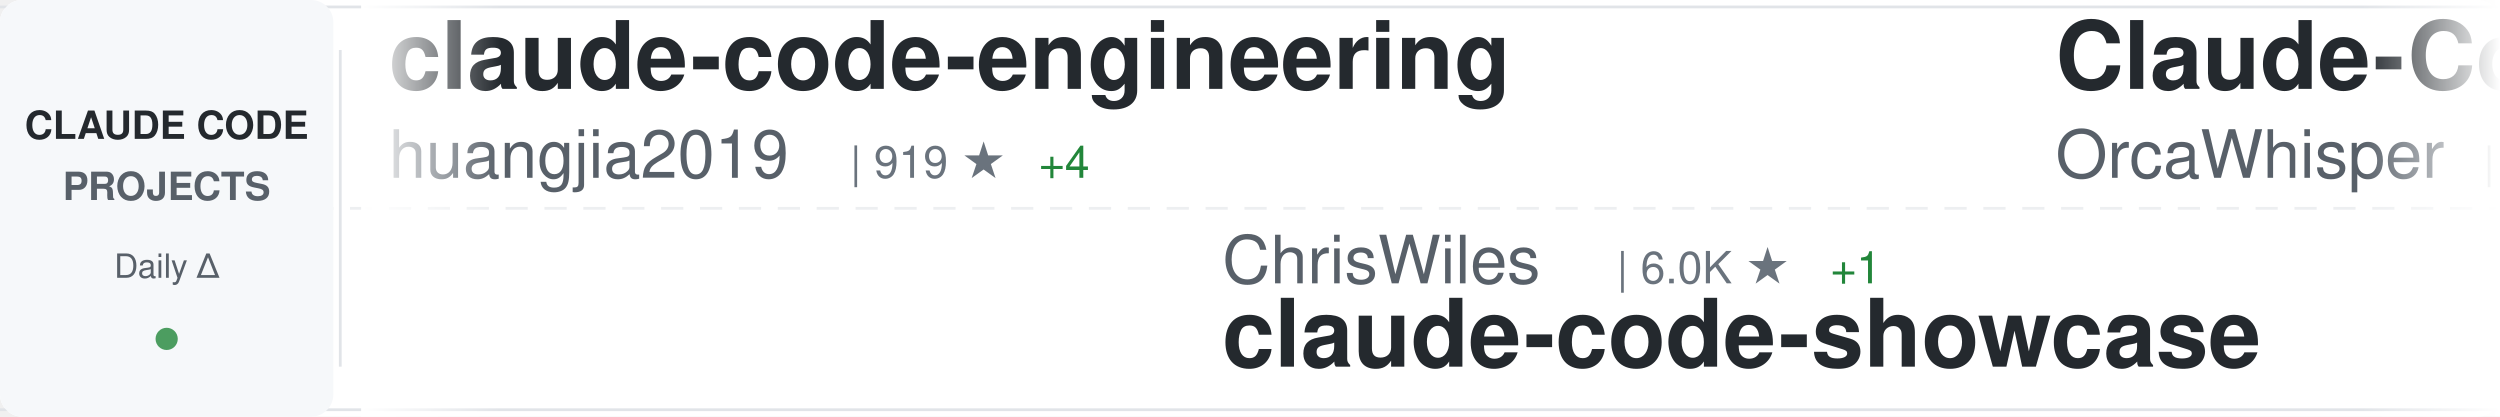
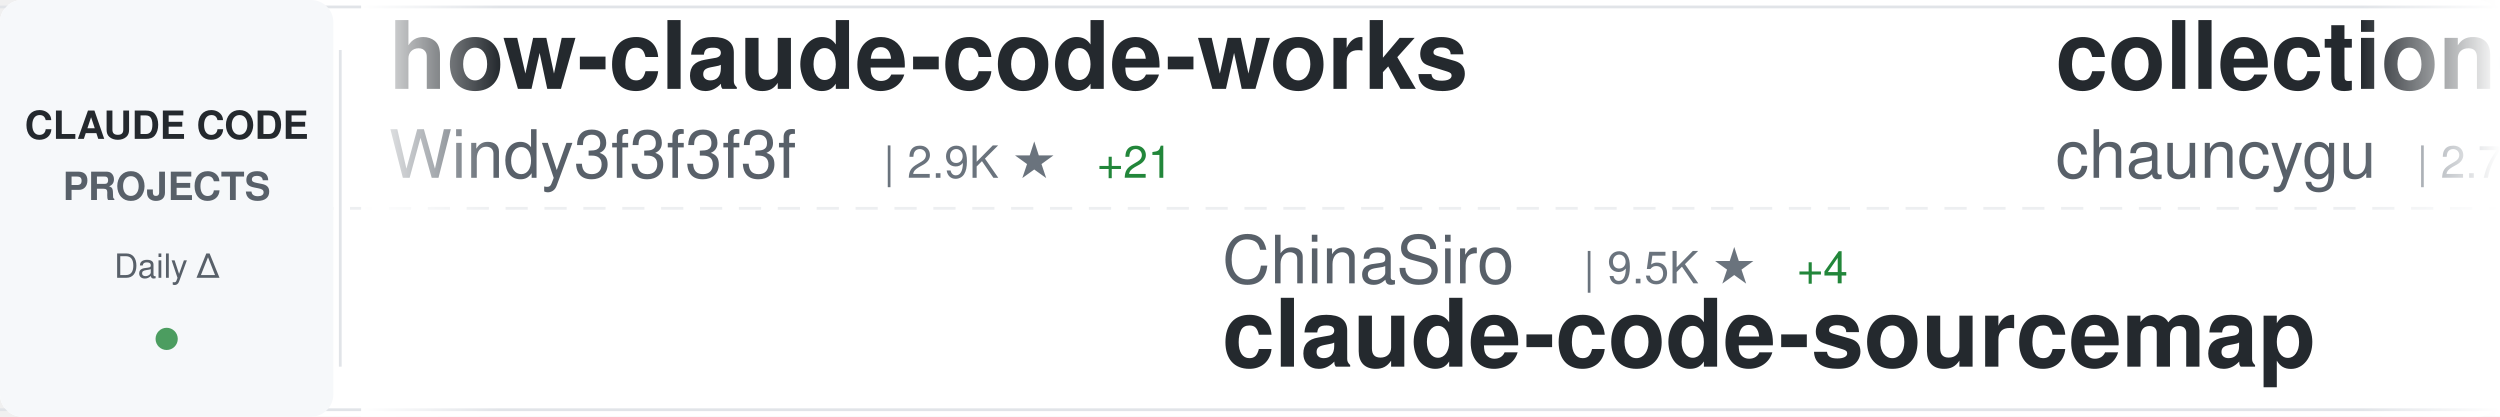
<svg xmlns="http://www.w3.org/2000/svg" width="900" height="150">
  <defs>
    <linearGradient id="awesomeLeftFade" x1="0%" y1="0%" x2="100%" y2="0%">
      <stop offset="0%" style="stop-color:#ffffff;stop-opacity:1" />
      <stop offset="100%" style="stop-color:#ffffff;stop-opacity:0" />
    </linearGradient>
    <linearGradient id="awesomeRightFade" x1="0%" y1="0%" x2="100%" y2="0%">
      <stop offset="0%" style="stop-color:#ffffff;stop-opacity:0" />
      <stop offset="100%" style="stop-color:#ffffff;stop-opacity:1" />
    </linearGradient>
  </defs>
  <rect width="900" height="150" fill="#ffffff" rx="8" />
  <rect x="0" y="2" width="900" height="1" fill="#e1e4e8" />
  <rect x="0" y="147" width="900" height="1" fill="#e1e4e8" />
  <line x1="0" y1="75" x2="900" y2="75" stroke="#e1e4e8" stroke-width="1" stroke-dasharray="8 6" opacity="0.6" />
  <rect x="0" y="0" width="120" height="150" fill="#f6f8fa" rx="8" />
  <text x="60" y="50" font-family="-apple-system, BlinkMacSystemFont, 'Segoe UI', Helvetica, Arial, sans-serif" font-size="14" font-weight="600" fill="#24292e" text-anchor="middle">CLAUDE CODE</text>
  <text x="60" y="72" font-family="-apple-system, BlinkMacSystemFont, 'Segoe UI', Helvetica, Arial, sans-serif" font-size="14" font-weight="600" fill="#586069" text-anchor="middle">PROJECTS</text>
  <text x="60" y="100" font-family="-apple-system, BlinkMacSystemFont, 'Segoe UI', Helvetica, Arial, sans-serif" font-size="12" font-weight="500" fill="#586069" text-anchor="middle">Daily Δ</text>
  <circle cx="60" cy="122" r="4" fill="#22863a" opacity="0.8" />
  <rect x="122" y="18" width="1" height="114" fill="#e1e4e8" />
  <clipPath id="awesomeTickerClip">
    <rect x="130" y="0" width="770" height="150" />
  </clipPath>
  <g clip-path="url(#awesomeTickerClip)">
    <g id="awesomeTickerItems">
      <animateTransform attributeName="transform" attributeType="XML" type="translate" from="0 0" to="-3000 0" dur="54s" repeatCount="indefinite" />
      <g transform="translate(0, 0)">
+         <text x="140" y="32" font-family="-apple-system, BlinkMacSystemFont, 'Segoe UI', Helvetica, Arial, sans-serif" font-size="34" font-weight="600" fill="#24292e">how-claude-code-works</text>
+         <text x="140" y="64" font-family="-apple-system, BlinkMacSystemFont, 'Segoe UI', Helvetica, Arial, sans-serif" font-size="24" font-weight="400" fill="#586069">Windy3f3f3f3f</text>
+         <text x="318" y="64" font-family="-apple-system, BlinkMacSystemFont, 'Segoe UI', Helvetica, Arial, sans-serif" font-size="16" font-weight="500" fill="#6a737d">| 2.9K ★</text>
+         <text x="395" y="64" font-family="-apple-system, BlinkMacSystemFont, 'Segoe UI', Helvetica, Arial, sans-serif" font-size="16" font-weight="500" fill="#22863a"> +21</text>
+       </g>
+       <g transform="translate(300, 0)">
+         <text x="140" y="102" font-family="-apple-system, BlinkMacSystemFont, 'Segoe UI', Helvetica, Arial, sans-serif" font-size="24" font-weight="400" fill="#586069">ChinaSiro</text>
+         <text x="270" y="102" font-family="-apple-system, BlinkMacSystemFont, 'Segoe UI', Helvetica, Arial, sans-serif" font-size="16" font-weight="500" fill="#6a737d">| 9.5K ★</text>
+         <text x="347" y="102" font-family="-apple-system, BlinkMacSystemFont, 'Segoe UI', Helvetica, Arial, sans-serif" font-size="16" font-weight="500" fill="#22863a"> +4</text>
+         <text x="140" y="132" font-family="-apple-system, BlinkMacSystemFont, 'Segoe UI', Helvetica, Arial, sans-serif" font-size="34" font-weight="600" fill="#24292e">claude-code-sourcemap</text>
+       </g>
+       <g transform="translate(600, 0)">
+         <text x="140" y="32" font-family="-apple-system, BlinkMacSystemFont, 'Segoe UI', Helvetica, Arial, sans-serif" font-size="34" font-weight="600" fill="#24292e">collection-claude-code-s...</text>
+         <text x="140" y="64" font-family="-apple-system, BlinkMacSystemFont, 'Segoe UI', Helvetica, Arial, sans-serif" font-size="24" font-weight="400" fill="#586069">chauncygu</text>
+         <text x="270" y="64" font-family="-apple-system, BlinkMacSystemFont, 'Segoe UI', Helvetica, Arial, sans-serif" font-size="16" font-weight="500" fill="#6a737d">| 2.7K ★</text>
+         <text x="347" y="64" font-family="-apple-system, BlinkMacSystemFont, 'Segoe UI', Helvetica, Arial, sans-serif" font-size="16" font-weight="500" fill="#22863a"> +12</text>
+       </g>
+       <g transform="translate(900, 0)">
+         <text x="140" y="102" font-family="-apple-system, BlinkMacSystemFont, 'Segoe UI', Helvetica, Arial, sans-serif" font-size="24" font-weight="400" fill="#586069">Yuyz0112</text>
+         <text x="258" y="102" font-family="-apple-system, BlinkMacSystemFont, 'Segoe UI', Helvetica, Arial, sans-serif" font-size="16" font-weight="500" fill="#6a737d">| 2.4K ★</text>
+         <text x="140" y="132" font-family="-apple-system, BlinkMacSystemFont, 'Segoe UI', Helvetica, Arial, sans-serif" font-size="34" font-weight="600" fill="#24292e">claude-code-reverse</text>
+       </g>
+       <g transform="translate(1200, 0)">
+         <text x="140" y="32" font-family="-apple-system, BlinkMacSystemFont, 'Segoe UI', Helvetica, Arial, sans-serif" font-size="34" font-weight="600" fill="#24292e">claude-code-guide</text>
+         <text x="140" y="64" font-family="-apple-system, BlinkMacSystemFont, 'Segoe UI', Helvetica, Arial, sans-serif" font-size="24" font-weight="400" fill="#586069">Cranot</text>
+         <text x="234" y="64" font-family="-apple-system, BlinkMacSystemFont, 'Segoe UI', Helvetica, Arial, sans-serif" font-size="16" font-weight="500" fill="#6a737d">| 2.8K ★</text>
+         <text x="311" y="64" font-family="-apple-system, BlinkMacSystemFont, 'Segoe UI', Helvetica, Arial, sans-serif" font-size="16" font-weight="500" fill="#22863a"> +1</text>
+       </g>
+       <g transform="translate(1500, 0)">
+         <text x="140" y="102" font-family="-apple-system, BlinkMacSystemFont, 'Segoe UI', Helvetica, Arial, sans-serif" font-size="24" font-weight="400" fill="#586069">alejandrobalderas</text>
+         <text x="366" y="102" font-family="-apple-system, BlinkMacSystemFont, 'Segoe UI', Helvetica, Arial, sans-serif" font-size="16" font-weight="500" fill="#6a737d">| 2.4K ★</text>
+         <text x="443" y="102" font-family="-apple-system, BlinkMacSystemFont, 'Segoe UI', Helvetica, Arial, sans-serif" font-size="16" font-weight="500" fill="#22863a"> +13</text>
+         <text x="140" y="132" font-family="-apple-system, BlinkMacSystemFont, 'Segoe UI', Helvetica, Arial, sans-serif" font-size="34" font-weight="600" fill="#24292e">claude-code-from-source</text>
+       </g>
+       <g transform="translate(1800, 0)">
        <text x="140" y="32" font-family="-apple-system, BlinkMacSystemFont, 'Segoe UI', Helvetica, Arial, sans-serif" font-size="34" font-weight="600" fill="#24292e">claude-code-engineering</text>
        <text x="140" y="64" font-family="-apple-system, BlinkMacSystemFont, 'Segoe UI', Helvetica, Arial, sans-serif" font-size="24" font-weight="400" fill="#586069">huangjia2019</text>
        <text x="306" y="64" font-family="-apple-system, BlinkMacSystemFont, 'Segoe UI', Helvetica, Arial, sans-serif" font-size="16" font-weight="500" fill="#6a737d">| 919 ★</text>
        <text x="374" y="64" font-family="-apple-system, BlinkMacSystemFont, 'Segoe UI', Helvetica, Arial, sans-serif" font-size="16" font-weight="500" fill="#22863a"> +4</text>
      </g>
-       <g transform="translate(300, 0)">
-         <text x="140" y="102" font-family="-apple-system, BlinkMacSystemFont, 'Segoe UI', Helvetica, Arial, sans-serif" font-size="24" font-weight="400" fill="#586069">ChrisWiles</text>
-         <text x="282" y="102" font-family="-apple-system, BlinkMacSystemFont, 'Segoe UI', Helvetica, Arial, sans-serif" font-size="16" font-weight="500" fill="#6a737d">| 6.0K ★</text>
-         <text x="359" y="102" font-family="-apple-system, BlinkMacSystemFont, 'Segoe UI', Helvetica, Arial, sans-serif" font-size="16" font-weight="500" fill="#22863a"> +1</text>
-         <text x="140" y="132" font-family="-apple-system, BlinkMacSystemFont, 'Segoe UI', Helvetica, Arial, sans-serif" font-size="34" font-weight="600" fill="#24292e">claude-code-showcase</text>
+       <g transform="translate(2100, 0)">
+         <text x="140" y="102" font-family="-apple-system, BlinkMacSystemFont, 'Segoe UI', Helvetica, Arial, sans-serif" font-size="24" font-weight="400" fill="#586069">digitalsamba</text>
+         <text x="306" y="102" font-family="-apple-system, BlinkMacSystemFont, 'Segoe UI', Helvetica, Arial, sans-serif" font-size="16" font-weight="500" fill="#6a737d">| 1.7K ★</text>
+         <text x="383" y="102" font-family="-apple-system, BlinkMacSystemFont, 'Segoe UI', Helvetica, Arial, sans-serif" font-size="16" font-weight="500" fill="#22863a"> +11</text>
+         <text x="140" y="132" font-family="-apple-system, BlinkMacSystemFont, 'Segoe UI', Helvetica, Arial, sans-serif" font-size="34" font-weight="600" fill="#24292e">claude-code-video-toolki...</text>
      </g>
-       <g transform="translate(600, 0)">
-         <text x="140" y="32" font-family="-apple-system, BlinkMacSystemFont, 'Segoe UI', Helvetica, Arial, sans-serif" font-size="34" font-weight="600" fill="#24292e">Claude-Code</text>
-         <text x="140" y="64" font-family="-apple-system, BlinkMacSystemFont, 'Segoe UI', Helvetica, Arial, sans-serif" font-size="24" font-weight="400" fill="#586069">OrcaWhisper</text>
-         <text x="294" y="64" font-family="-apple-system, BlinkMacSystemFont, 'Segoe UI', Helvetica, Arial, sans-serif" font-size="16" font-weight="500" fill="#6a737d">| 80 ★</text>
+       <g transform="translate(2400, 0)">
+         <text x="140" y="32" font-family="-apple-system, BlinkMacSystemFont, 'Segoe UI', Helvetica, Arial, sans-serif" font-size="34" font-weight="600" fill="#24292e">claude-code-system-promp...</text>
+         <text x="140" y="64" font-family="-apple-system, BlinkMacSystemFont, 'Segoe UI', Helvetica, Arial, sans-serif" font-size="24" font-weight="400" fill="#586069">Piebald-AI</text>
+         <text x="282" y="64" font-family="-apple-system, BlinkMacSystemFont, 'Segoe UI', Helvetica, Arial, sans-serif" font-size="16" font-weight="500" fill="#6a737d">| 11.5K ★</text>
+         <text x="368" y="64" font-family="-apple-system, BlinkMacSystemFont, 'Segoe UI', Helvetica, Arial, sans-serif" font-size="16" font-weight="500" fill="#22863a"> +15</text>
      </g>
-       <g transform="translate(900, 0)">
-         <text x="140" y="102" font-family="-apple-system, BlinkMacSystemFont, 'Segoe UI', Helvetica, Arial, sans-serif" font-size="24" font-weight="400" fill="#586069">Hyper66666</text>
-         <text x="282" y="102" font-family="-apple-system, BlinkMacSystemFont, 'Segoe UI', Helvetica, Arial, sans-serif" font-size="16" font-weight="500" fill="#6a737d">| 216 ★</text>
+       <g transform="translate(2700, 0)">
+         <text x="140" y="102" font-family="-apple-system, BlinkMacSystemFont, 'Segoe UI', Helvetica, Arial, sans-serif" font-size="24" font-weight="400" fill="#586069">carlvellotti</text>
+         <text x="306" y="102" font-family="-apple-system, BlinkMacSystemFont, 'Segoe UI', Helvetica, Arial, sans-serif" font-size="16" font-weight="500" fill="#6a737d">| 2.1K ★</text>
+         <text x="383" y="102" font-family="-apple-system, BlinkMacSystemFont, 'Segoe UI', Helvetica, Arial, sans-serif" font-size="16" font-weight="500" fill="#22863a"> +2</text>
+         <text x="140" y="132" font-family="-apple-system, BlinkMacSystemFont, 'Segoe UI', Helvetica, Arial, sans-serif" font-size="34" font-weight="600" fill="#24292e">claude-code-pm-course</text>
+       </g>
+       <g transform="translate(3000, 0)">
+         <text x="140" y="32" font-family="-apple-system, BlinkMacSystemFont, 'Segoe UI', Helvetica, Arial, sans-serif" font-size="34" font-weight="600" fill="#24292e">how-claude-code-works</text>
+         <text x="140" y="64" font-family="-apple-system, BlinkMacSystemFont, 'Segoe UI', Helvetica, Arial, sans-serif" font-size="24" font-weight="400" fill="#586069">Windy3f3f3f3f</text>
+         <text x="318" y="64" font-family="-apple-system, BlinkMacSystemFont, 'Segoe UI', Helvetica, Arial, sans-serif" font-size="16" font-weight="500" fill="#6a737d">| 2.9K ★</text>
+         <text x="395" y="64" font-family="-apple-system, BlinkMacSystemFont, 'Segoe UI', Helvetica, Arial, sans-serif" font-size="16" font-weight="500" fill="#22863a"> +21</text>
+       </g>
+       <g transform="translate(3300, 0)">
+         <text x="140" y="102" font-family="-apple-system, BlinkMacSystemFont, 'Segoe UI', Helvetica, Arial, sans-serif" font-size="24" font-weight="400" fill="#586069">ChinaSiro</text>
+         <text x="270" y="102" font-family="-apple-system, BlinkMacSystemFont, 'Segoe UI', Helvetica, Arial, sans-serif" font-size="16" font-weight="500" fill="#6a737d">| 9.5K ★</text>
+         <text x="347" y="102" font-family="-apple-system, BlinkMacSystemFont, 'Segoe UI', Helvetica, Arial, sans-serif" font-size="16" font-weight="500" fill="#22863a"> +4</text>
        <text x="140" y="132" font-family="-apple-system, BlinkMacSystemFont, 'Segoe UI', Helvetica, Arial, sans-serif" font-size="34" font-weight="600" fill="#24292e">claude-code-sourcemap</text>
      </g>
-       <g transform="translate(1200, 0)">
-         <text x="140" y="32" font-family="-apple-system, BlinkMacSystemFont, 'Segoe UI', Helvetica, Arial, sans-serif" font-size="34" font-weight="600" fill="#24292e">claude-code-video-toolki...</text>
-         <text x="140" y="64" font-family="-apple-system, BlinkMacSystemFont, 'Segoe UI', Helvetica, Arial, sans-serif" font-size="24" font-weight="400" fill="#586069">digitalsamba</text>
-         <text x="306" y="64" font-family="-apple-system, BlinkMacSystemFont, 'Segoe UI', Helvetica, Arial, sans-serif" font-size="16" font-weight="500" fill="#6a737d">| 1.7K ★</text>
-         <text x="383" y="64" font-family="-apple-system, BlinkMacSystemFont, 'Segoe UI', Helvetica, Arial, sans-serif" font-size="16" font-weight="500" fill="#22863a"> +12</text>
-       </g>
-       <g transform="translate(1500, 0)">
-         <text x="140" y="102" font-family="-apple-system, BlinkMacSystemFont, 'Segoe UI', Helvetica, Arial, sans-serif" font-size="24" font-weight="400" fill="#586069">disler</text>
-         <text x="234" y="102" font-family="-apple-system, BlinkMacSystemFont, 'Segoe UI', Helvetica, Arial, sans-serif" font-size="16" font-weight="500" fill="#6a737d">| 3.8K ★</text>
-         <text x="140" y="132" font-family="-apple-system, BlinkMacSystemFont, 'Segoe UI', Helvetica, Arial, sans-serif" font-size="34" font-weight="600" fill="#24292e">claude-code-hooks-master...</text>
-       </g>
-       <g transform="translate(1800, 0)">
-         <text x="140" y="32" font-family="-apple-system, BlinkMacSystemFont, 'Segoe UI', Helvetica, Arial, sans-serif" font-size="34" font-weight="600" fill="#24292e">claude-code-infrastructu...</text>
-         <text x="140" y="64" font-family="-apple-system, BlinkMacSystemFont, 'Segoe UI', Helvetica, Arial, sans-serif" font-size="24" font-weight="400" fill="#586069">diet103</text>
-         <text x="246" y="64" font-family="-apple-system, BlinkMacSystemFont, 'Segoe UI', Helvetica, Arial, sans-serif" font-size="16" font-weight="500" fill="#6a737d">| 9.7K ★</text>
-         <text x="323" y="64" font-family="-apple-system, BlinkMacSystemFont, 'Segoe UI', Helvetica, Arial, sans-serif" font-size="16" font-weight="500" fill="#22863a"> +5</text>
-       </g>
-       <g transform="translate(2100, 0)">
-         <text x="140" y="102" font-family="-apple-system, BlinkMacSystemFont, 'Segoe UI', Helvetica, Arial, sans-serif" font-size="24" font-weight="400" fill="#586069">disler</text>
-         <text x="234" y="102" font-family="-apple-system, BlinkMacSystemFont, 'Segoe UI', Helvetica, Arial, sans-serif" font-size="16" font-weight="500" fill="#6a737d">| 1.4K ★</text>
-         <text x="311" y="102" font-family="-apple-system, BlinkMacSystemFont, 'Segoe UI', Helvetica, Arial, sans-serif" font-size="16" font-weight="500" fill="#22863a"> +3</text>
-         <text x="140" y="132" font-family="-apple-system, BlinkMacSystemFont, 'Segoe UI', Helvetica, Arial, sans-serif" font-size="34" font-weight="600" fill="#24292e">pi-vs-claude-code</text>
-       </g>
-       <g transform="translate(2400, 0)">
-         <text x="140" y="32" font-family="-apple-system, BlinkMacSystemFont, 'Segoe UI', Helvetica, Arial, sans-serif" font-size="34" font-weight="600" fill="#24292e">ECC</text>
-         <text x="140" y="64" font-family="-apple-system, BlinkMacSystemFont, 'Segoe UI', Helvetica, Arial, sans-serif" font-size="24" font-weight="400" fill="#586069">affaan-m</text>
-         <text x="258" y="64" font-family="-apple-system, BlinkMacSystemFont, 'Segoe UI', Helvetica, Arial, sans-serif" font-size="16" font-weight="500" fill="#6a737d">| 225.1K ★</text>
-         <text x="353" y="64" font-family="-apple-system, BlinkMacSystemFont, 'Segoe UI', Helvetica, Arial, sans-serif" font-size="16" font-weight="500" fill="#22863a"> +531</text>
-       </g>
-       <g transform="translate(2700, 0)">
-         <text x="140" y="102" font-family="-apple-system, BlinkMacSystemFont, 'Segoe UI', Helvetica, Arial, sans-serif" font-size="24" font-weight="400" fill="#586069">777genius</text>
-         <text x="270" y="102" font-family="-apple-system, BlinkMacSystemFont, 'Segoe UI', Helvetica, Arial, sans-serif" font-size="16" font-weight="500" fill="#6a737d">| 918 ★</text>
-         <text x="140" y="132" font-family="-apple-system, BlinkMacSystemFont, 'Segoe UI', Helvetica, Arial, sans-serif" font-size="34" font-weight="600" fill="#24292e">claude-code-source-code</text>
-       </g>
-       <g transform="translate(3000, 0)">
-         <text x="140" y="32" font-family="-apple-system, BlinkMacSystemFont, 'Segoe UI', Helvetica, Arial, sans-serif" font-size="34" font-weight="600" fill="#24292e">claude-code-engineering</text>
-         <text x="140" y="64" font-family="-apple-system, BlinkMacSystemFont, 'Segoe UI', Helvetica, Arial, sans-serif" font-size="24" font-weight="400" fill="#586069">huangjia2019</text>
-         <text x="306" y="64" font-family="-apple-system, BlinkMacSystemFont, 'Segoe UI', Helvetica, Arial, sans-serif" font-size="16" font-weight="500" fill="#6a737d">| 919 ★</text>
-         <text x="374" y="64" font-family="-apple-system, BlinkMacSystemFont, 'Segoe UI', Helvetica, Arial, sans-serif" font-size="16" font-weight="500" fill="#22863a"> +4</text>
-       </g>
-       <g transform="translate(3300, 0)">
-         <text x="140" y="102" font-family="-apple-system, BlinkMacSystemFont, 'Segoe UI', Helvetica, Arial, sans-serif" font-size="24" font-weight="400" fill="#586069">ChrisWiles</text>
-         <text x="282" y="102" font-family="-apple-system, BlinkMacSystemFont, 'Segoe UI', Helvetica, Arial, sans-serif" font-size="16" font-weight="500" fill="#6a737d">| 6.0K ★</text>
-         <text x="359" y="102" font-family="-apple-system, BlinkMacSystemFont, 'Segoe UI', Helvetica, Arial, sans-serif" font-size="16" font-weight="500" fill="#22863a"> +1</text>
-         <text x="140" y="132" font-family="-apple-system, BlinkMacSystemFont, 'Segoe UI', Helvetica, Arial, sans-serif" font-size="34" font-weight="600" fill="#24292e">claude-code-showcase</text>
-       </g>
      <g transform="translate(3600, 0)">
-         <text x="140" y="32" font-family="-apple-system, BlinkMacSystemFont, 'Segoe UI', Helvetica, Arial, sans-serif" font-size="34" font-weight="600" fill="#24292e">Claude-Code</text>
-         <text x="140" y="64" font-family="-apple-system, BlinkMacSystemFont, 'Segoe UI', Helvetica, Arial, sans-serif" font-size="24" font-weight="400" fill="#586069">OrcaWhisper</text>
-         <text x="294" y="64" font-family="-apple-system, BlinkMacSystemFont, 'Segoe UI', Helvetica, Arial, sans-serif" font-size="16" font-weight="500" fill="#6a737d">| 80 ★</text>
+         <text x="140" y="32" font-family="-apple-system, BlinkMacSystemFont, 'Segoe UI', Helvetica, Arial, sans-serif" font-size="34" font-weight="600" fill="#24292e">collection-claude-code-s...</text>
+         <text x="140" y="64" font-family="-apple-system, BlinkMacSystemFont, 'Segoe UI', Helvetica, Arial, sans-serif" font-size="24" font-weight="400" fill="#586069">chauncygu</text>
+         <text x="270" y="64" font-family="-apple-system, BlinkMacSystemFont, 'Segoe UI', Helvetica, Arial, sans-serif" font-size="16" font-weight="500" fill="#6a737d">| 2.7K ★</text>
+         <text x="347" y="64" font-family="-apple-system, BlinkMacSystemFont, 'Segoe UI', Helvetica, Arial, sans-serif" font-size="16" font-weight="500" fill="#22863a"> +12</text>
      </g>
      <g transform="translate(3900, 0)">
-         <text x="140" y="102" font-family="-apple-system, BlinkMacSystemFont, 'Segoe UI', Helvetica, Arial, sans-serif" font-size="24" font-weight="400" fill="#586069">Hyper66666</text>
-         <text x="282" y="102" font-family="-apple-system, BlinkMacSystemFont, 'Segoe UI', Helvetica, Arial, sans-serif" font-size="16" font-weight="500" fill="#6a737d">| 216 ★</text>
-         <text x="140" y="132" font-family="-apple-system, BlinkMacSystemFont, 'Segoe UI', Helvetica, Arial, sans-serif" font-size="34" font-weight="600" fill="#24292e">claude-code-sourcemap</text>
+         <text x="140" y="102" font-family="-apple-system, BlinkMacSystemFont, 'Segoe UI', Helvetica, Arial, sans-serif" font-size="24" font-weight="400" fill="#586069">Yuyz0112</text>
+         <text x="258" y="102" font-family="-apple-system, BlinkMacSystemFont, 'Segoe UI', Helvetica, Arial, sans-serif" font-size="16" font-weight="500" fill="#6a737d">| 2.4K ★</text>
+         <text x="140" y="132" font-family="-apple-system, BlinkMacSystemFont, 'Segoe UI', Helvetica, Arial, sans-serif" font-size="34" font-weight="600" fill="#24292e">claude-code-reverse</text>
      </g>
    </g>
  </g>
  <rect x="130" y="0" width="50" height="150" fill="url(#awesomeLeftFade)" />
  <rect x="850" y="0" width="50" height="150" fill="url(#awesomeRightFade)" />
</svg>
